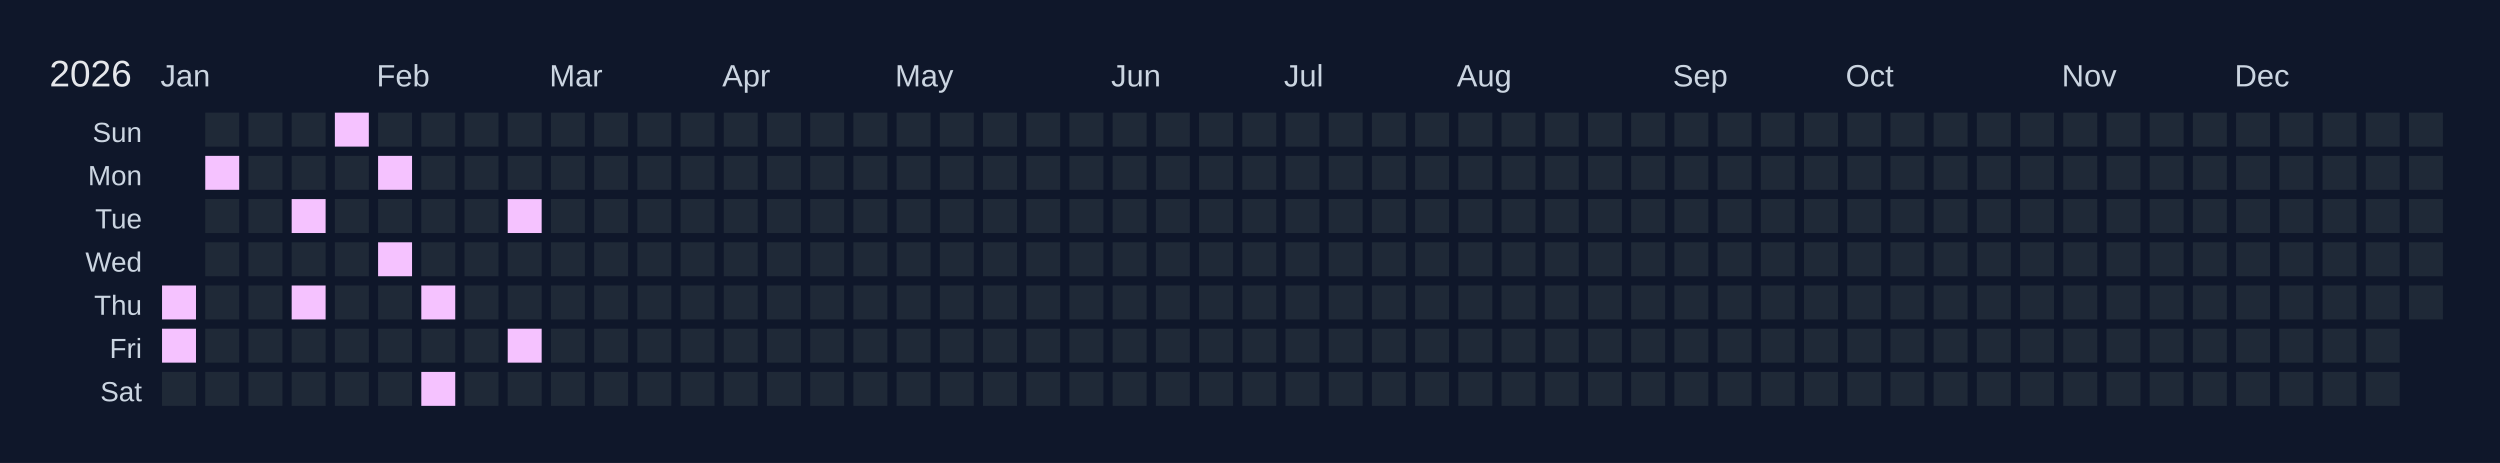
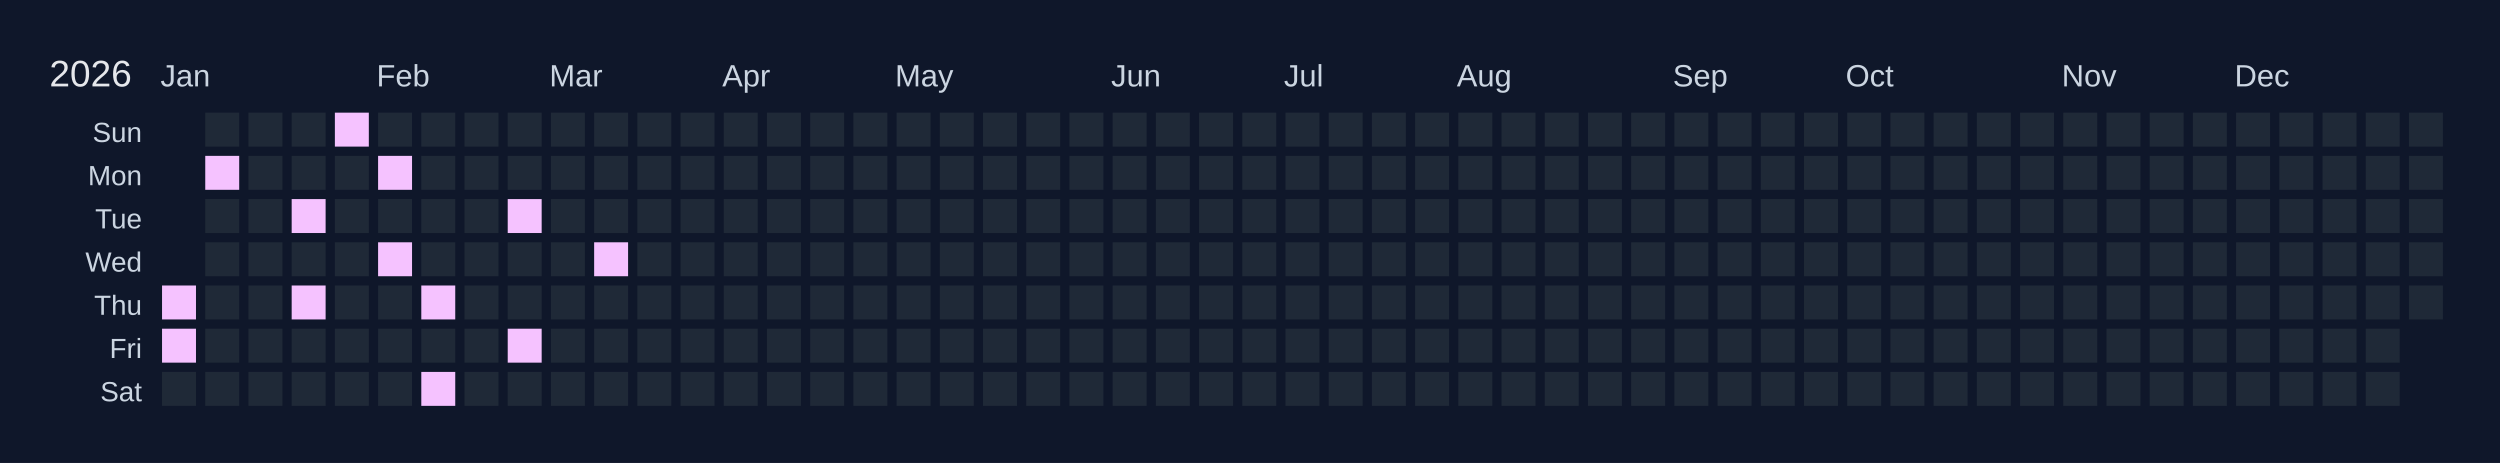
<svg xmlns="http://www.w3.org/2000/svg" width="810" height="150" viewBox="0 0 810 150">
  <rect width="810" height="150" fill="#0f172a" />
  <text x="16" y="28" font-size="12" fill="#e5e7eb" font-family="Arial, sans-serif">2026</text>
  <text x="52" y="28" font-size="10" fill="#cbd5e1" font-family="Arial, sans-serif">Jan</text>
  <text x="122" y="28" font-size="10" fill="#cbd5e1" font-family="Arial, sans-serif">Feb</text>
  <text x="178" y="28" font-size="10" fill="#cbd5e1" font-family="Arial, sans-serif">Mar</text>
  <text x="234" y="28" font-size="10" fill="#cbd5e1" font-family="Arial, sans-serif">Apr</text>
  <text x="290" y="28" font-size="10" fill="#cbd5e1" font-family="Arial, sans-serif">May</text>
  <text x="360" y="28" font-size="10" fill="#cbd5e1" font-family="Arial, sans-serif">Jun</text>
  <text x="416" y="28" font-size="10" fill="#cbd5e1" font-family="Arial, sans-serif">Jul</text>
  <text x="472" y="28" font-size="10" fill="#cbd5e1" font-family="Arial, sans-serif">Aug</text>
  <text x="542" y="28" font-size="10" fill="#cbd5e1" font-family="Arial, sans-serif">Sep</text>
  <text x="598" y="28" font-size="10" fill="#cbd5e1" font-family="Arial, sans-serif">Oct</text>
  <text x="668" y="28" font-size="10" fill="#cbd5e1" font-family="Arial, sans-serif">Nov</text>
  <text x="724" y="28" font-size="10" fill="#cbd5e1" font-family="Arial, sans-serif">Dec</text>
  <text x="46" y="46" font-size="9" fill="#cbd5e1" font-family="Arial, sans-serif" text-anchor="end">Sun</text>
  <text x="46" y="60" font-size="9" fill="#cbd5e1" font-family="Arial, sans-serif" text-anchor="end">Mon</text>
  <text x="46" y="74" font-size="9" fill="#cbd5e1" font-family="Arial, sans-serif" text-anchor="end">Tue</text>
  <text x="46" y="88" font-size="9" fill="#cbd5e1" font-family="Arial, sans-serif" text-anchor="end">Wed</text>
  <text x="46" y="102" font-size="9" fill="#cbd5e1" font-family="Arial, sans-serif" text-anchor="end">Thu</text>
  <text x="46" y="116" font-size="9" fill="#cbd5e1" font-family="Arial, sans-serif" text-anchor="end">Fri</text>
  <text x="46" y="130" font-size="9" fill="#cbd5e1" font-family="Arial, sans-serif" text-anchor="end">Sat</text>
  <g transform="translate(52,36)">
    <rect x="0" y="0" width="12" height="12" fill="#0f172a" stroke="#0f172a" stroke-width="1" />
    <rect x="0" y="14" width="12" height="12" fill="#0f172a" stroke="#0f172a" stroke-width="1" />
    <rect x="0" y="28" width="12" height="12" fill="#0f172a" stroke="#0f172a" stroke-width="1" />
    <rect x="0" y="42" width="12" height="12" fill="#0f172a" stroke="#0f172a" stroke-width="1" />
    <rect x="0" y="56" width="12" height="12" fill="#f5c2ff" stroke="#0f172a" stroke-width="1" data-date="2026-01-01" />
    <rect x="0" y="70" width="12" height="12" fill="#f5c2ff" stroke="#0f172a" stroke-width="1" data-date="2026-01-02" />
    <rect x="0" y="84" width="12" height="12" fill="#1f2937" stroke="#0f172a" stroke-width="1" data-date="2026-01-03" />
    <rect x="14" y="0" width="12" height="12" fill="#1f2937" stroke="#0f172a" stroke-width="1" data-date="2026-01-04" />
    <rect x="14" y="14" width="12" height="12" fill="#f5c2ff" stroke="#0f172a" stroke-width="1" data-date="2026-01-05" />
    <rect x="14" y="28" width="12" height="12" fill="#1f2937" stroke="#0f172a" stroke-width="1" data-date="2026-01-06" />
    <rect x="14" y="42" width="12" height="12" fill="#1f2937" stroke="#0f172a" stroke-width="1" data-date="2026-01-07" />
    <rect x="14" y="56" width="12" height="12" fill="#1f2937" stroke="#0f172a" stroke-width="1" data-date="2026-01-08" />
    <rect x="14" y="70" width="12" height="12" fill="#1f2937" stroke="#0f172a" stroke-width="1" data-date="2026-01-09" />
    <rect x="14" y="84" width="12" height="12" fill="#1f2937" stroke="#0f172a" stroke-width="1" data-date="2026-01-10" />
    <rect x="28" y="0" width="12" height="12" fill="#1f2937" stroke="#0f172a" stroke-width="1" data-date="2026-01-11" />
    <rect x="28" y="14" width="12" height="12" fill="#1f2937" stroke="#0f172a" stroke-width="1" data-date="2026-01-12" />
    <rect x="28" y="28" width="12" height="12" fill="#1f2937" stroke="#0f172a" stroke-width="1" data-date="2026-01-13" />
    <rect x="28" y="42" width="12" height="12" fill="#1f2937" stroke="#0f172a" stroke-width="1" data-date="2026-01-14" />
    <rect x="28" y="56" width="12" height="12" fill="#1f2937" stroke="#0f172a" stroke-width="1" data-date="2026-01-15" />
    <rect x="28" y="70" width="12" height="12" fill="#1f2937" stroke="#0f172a" stroke-width="1" data-date="2026-01-16" />
    <rect x="28" y="84" width="12" height="12" fill="#1f2937" stroke="#0f172a" stroke-width="1" data-date="2026-01-17" />
    <rect x="42" y="0" width="12" height="12" fill="#1f2937" stroke="#0f172a" stroke-width="1" data-date="2026-01-18" />
    <rect x="42" y="14" width="12" height="12" fill="#1f2937" stroke="#0f172a" stroke-width="1" data-date="2026-01-19" />
    <rect x="42" y="28" width="12" height="12" fill="#f5c2ff" stroke="#0f172a" stroke-width="1" data-date="2026-01-20" />
    <rect x="42" y="42" width="12" height="12" fill="#1f2937" stroke="#0f172a" stroke-width="1" data-date="2026-01-21" />
    <rect x="42" y="56" width="12" height="12" fill="#f5c2ff" stroke="#0f172a" stroke-width="1" data-date="2026-01-22" />
    <rect x="42" y="70" width="12" height="12" fill="#1f2937" stroke="#0f172a" stroke-width="1" data-date="2026-01-23" />
    <rect x="42" y="84" width="12" height="12" fill="#1f2937" stroke="#0f172a" stroke-width="1" data-date="2026-01-24" />
    <rect x="56" y="0" width="12" height="12" fill="#f5c2ff" stroke="#0f172a" stroke-width="1" data-date="2026-01-25" />
    <rect x="56" y="14" width="12" height="12" fill="#1f2937" stroke="#0f172a" stroke-width="1" data-date="2026-01-26" />
    <rect x="56" y="28" width="12" height="12" fill="#1f2937" stroke="#0f172a" stroke-width="1" data-date="2026-01-27" />
    <rect x="56" y="42" width="12" height="12" fill="#1f2937" stroke="#0f172a" stroke-width="1" data-date="2026-01-28" />
    <rect x="56" y="56" width="12" height="12" fill="#1f2937" stroke="#0f172a" stroke-width="1" data-date="2026-01-29" />
    <rect x="56" y="70" width="12" height="12" fill="#1f2937" stroke="#0f172a" stroke-width="1" data-date="2026-01-30" />
    <rect x="56" y="84" width="12" height="12" fill="#1f2937" stroke="#0f172a" stroke-width="1" data-date="2026-01-31" />
    <rect x="70" y="0" width="12" height="12" fill="#1f2937" stroke="#0f172a" stroke-width="1" data-date="2026-02-01" />
    <rect x="70" y="14" width="12" height="12" fill="#f5c2ff" stroke="#0f172a" stroke-width="1" data-date="2026-02-02" />
    <rect x="70" y="28" width="12" height="12" fill="#1f2937" stroke="#0f172a" stroke-width="1" data-date="2026-02-03" />
    <rect x="70" y="42" width="12" height="12" fill="#f5c2ff" stroke="#0f172a" stroke-width="1" data-date="2026-02-04" />
    <rect x="70" y="56" width="12" height="12" fill="#1f2937" stroke="#0f172a" stroke-width="1" data-date="2026-02-05" />
    <rect x="70" y="70" width="12" height="12" fill="#1f2937" stroke="#0f172a" stroke-width="1" data-date="2026-02-06" />
    <rect x="70" y="84" width="12" height="12" fill="#1f2937" stroke="#0f172a" stroke-width="1" data-date="2026-02-07" />
    <rect x="84" y="0" width="12" height="12" fill="#1f2937" stroke="#0f172a" stroke-width="1" data-date="2026-02-08" />
    <rect x="84" y="14" width="12" height="12" fill="#1f2937" stroke="#0f172a" stroke-width="1" data-date="2026-02-09" />
    <rect x="84" y="28" width="12" height="12" fill="#1f2937" stroke="#0f172a" stroke-width="1" data-date="2026-02-10" />
    <rect x="84" y="42" width="12" height="12" fill="#1f2937" stroke="#0f172a" stroke-width="1" data-date="2026-02-11" />
    <rect x="84" y="56" width="12" height="12" fill="#f5c2ff" stroke="#0f172a" stroke-width="1" data-date="2026-02-12" />
    <rect x="84" y="70" width="12" height="12" fill="#1f2937" stroke="#0f172a" stroke-width="1" data-date="2026-02-13" />
    <rect x="84" y="84" width="12" height="12" fill="#f5c2ff" stroke="#0f172a" stroke-width="1" data-date="2026-02-14" />
    <rect x="98" y="0" width="12" height="12" fill="#1f2937" stroke="#0f172a" stroke-width="1" data-date="2026-02-15" />
    <rect x="98" y="14" width="12" height="12" fill="#1f2937" stroke="#0f172a" stroke-width="1" data-date="2026-02-16" />
    <rect x="98" y="28" width="12" height="12" fill="#1f2937" stroke="#0f172a" stroke-width="1" data-date="2026-02-17" />
    <rect x="98" y="42" width="12" height="12" fill="#1f2937" stroke="#0f172a" stroke-width="1" data-date="2026-02-18" />
    <rect x="98" y="56" width="12" height="12" fill="#1f2937" stroke="#0f172a" stroke-width="1" data-date="2026-02-19" />
    <rect x="98" y="70" width="12" height="12" fill="#1f2937" stroke="#0f172a" stroke-width="1" data-date="2026-02-20" />
    <rect x="98" y="84" width="12" height="12" fill="#1f2937" stroke="#0f172a" stroke-width="1" data-date="2026-02-21" />
    <rect x="112" y="0" width="12" height="12" fill="#1f2937" stroke="#0f172a" stroke-width="1" data-date="2026-02-22" />
    <rect x="112" y="14" width="12" height="12" fill="#1f2937" stroke="#0f172a" stroke-width="1" data-date="2026-02-23" />
    <rect x="112" y="28" width="12" height="12" fill="#f5c2ff" stroke="#0f172a" stroke-width="1" data-date="2026-02-24" />
    <rect x="112" y="42" width="12" height="12" fill="#1f2937" stroke="#0f172a" stroke-width="1" data-date="2026-02-25" />
    <rect x="112" y="56" width="12" height="12" fill="#1f2937" stroke="#0f172a" stroke-width="1" data-date="2026-02-26" />
    <rect x="112" y="70" width="12" height="12" fill="#f5c2ff" stroke="#0f172a" stroke-width="1" data-date="2026-02-27" />
    <rect x="112" y="84" width="12" height="12" fill="#1f2937" stroke="#0f172a" stroke-width="1" data-date="2026-02-28" />
    <rect x="126" y="0" width="12" height="12" fill="#1f2937" stroke="#0f172a" stroke-width="1" data-date="2026-03-01" />
    <rect x="126" y="14" width="12" height="12" fill="#1f2937" stroke="#0f172a" stroke-width="1" data-date="2026-03-02" />
    <rect x="126" y="28" width="12" height="12" fill="#1f2937" stroke="#0f172a" stroke-width="1" data-date="2026-03-03" />
    <rect x="126" y="42" width="12" height="12" fill="#1f2937" stroke="#0f172a" stroke-width="1" data-date="2026-03-04" />
    <rect x="126" y="56" width="12" height="12" fill="#1f2937" stroke="#0f172a" stroke-width="1" data-date="2026-03-05" />
    <rect x="126" y="70" width="12" height="12" fill="#1f2937" stroke="#0f172a" stroke-width="1" data-date="2026-03-06" />
    <rect x="126" y="84" width="12" height="12" fill="#1f2937" stroke="#0f172a" stroke-width="1" data-date="2026-03-07" />
    <rect x="140" y="0" width="12" height="12" fill="#1f2937" stroke="#0f172a" stroke-width="1" data-date="2026-03-08" />
    <rect x="140" y="14" width="12" height="12" fill="#1f2937" stroke="#0f172a" stroke-width="1" data-date="2026-03-09" />
    <rect x="140" y="28" width="12" height="12" fill="#1f2937" stroke="#0f172a" stroke-width="1" data-date="2026-03-10" />
-     <rect x="140" y="42" width="12" height="12" fill="#1f2937" stroke="#0f172a" stroke-width="1" data-date="2026-03-11" />
+     <rect x="140" y="42" width="12" height="12" fill="#f5c2ff" stroke="#0f172a" stroke-width="1" data-date="2026-03-11" />
    <rect x="140" y="56" width="12" height="12" fill="#1f2937" stroke="#0f172a" stroke-width="1" data-date="2026-03-12" />
    <rect x="140" y="70" width="12" height="12" fill="#1f2937" stroke="#0f172a" stroke-width="1" data-date="2026-03-13" />
    <rect x="140" y="84" width="12" height="12" fill="#1f2937" stroke="#0f172a" stroke-width="1" data-date="2026-03-14" />
    <rect x="154" y="0" width="12" height="12" fill="#1f2937" stroke="#0f172a" stroke-width="1" data-date="2026-03-15" />
    <rect x="154" y="14" width="12" height="12" fill="#1f2937" stroke="#0f172a" stroke-width="1" data-date="2026-03-16" />
    <rect x="154" y="28" width="12" height="12" fill="#1f2937" stroke="#0f172a" stroke-width="1" data-date="2026-03-17" />
    <rect x="154" y="42" width="12" height="12" fill="#1f2937" stroke="#0f172a" stroke-width="1" data-date="2026-03-18" />
    <rect x="154" y="56" width="12" height="12" fill="#1f2937" stroke="#0f172a" stroke-width="1" data-date="2026-03-19" />
    <rect x="154" y="70" width="12" height="12" fill="#1f2937" stroke="#0f172a" stroke-width="1" data-date="2026-03-20" />
    <rect x="154" y="84" width="12" height="12" fill="#1f2937" stroke="#0f172a" stroke-width="1" data-date="2026-03-21" />
    <rect x="168" y="0" width="12" height="12" fill="#1f2937" stroke="#0f172a" stroke-width="1" data-date="2026-03-22" />
    <rect x="168" y="14" width="12" height="12" fill="#1f2937" stroke="#0f172a" stroke-width="1" data-date="2026-03-23" />
    <rect x="168" y="28" width="12" height="12" fill="#1f2937" stroke="#0f172a" stroke-width="1" data-date="2026-03-24" />
    <rect x="168" y="42" width="12" height="12" fill="#1f2937" stroke="#0f172a" stroke-width="1" data-date="2026-03-25" />
    <rect x="168" y="56" width="12" height="12" fill="#1f2937" stroke="#0f172a" stroke-width="1" data-date="2026-03-26" />
    <rect x="168" y="70" width="12" height="12" fill="#1f2937" stroke="#0f172a" stroke-width="1" data-date="2026-03-27" />
    <rect x="168" y="84" width="12" height="12" fill="#1f2937" stroke="#0f172a" stroke-width="1" data-date="2026-03-28" />
    <rect x="182" y="0" width="12" height="12" fill="#1f2937" stroke="#0f172a" stroke-width="1" data-date="2026-03-29" />
    <rect x="182" y="14" width="12" height="12" fill="#1f2937" stroke="#0f172a" stroke-width="1" data-date="2026-03-30" />
    <rect x="182" y="28" width="12" height="12" fill="#1f2937" stroke="#0f172a" stroke-width="1" data-date="2026-03-31" />
    <rect x="182" y="42" width="12" height="12" fill="#1f2937" stroke="#0f172a" stroke-width="1" data-date="2026-04-01" />
    <rect x="182" y="56" width="12" height="12" fill="#1f2937" stroke="#0f172a" stroke-width="1" data-date="2026-04-02" />
    <rect x="182" y="70" width="12" height="12" fill="#1f2937" stroke="#0f172a" stroke-width="1" data-date="2026-04-03" />
    <rect x="182" y="84" width="12" height="12" fill="#1f2937" stroke="#0f172a" stroke-width="1" data-date="2026-04-04" />
    <rect x="196" y="0" width="12" height="12" fill="#1f2937" stroke="#0f172a" stroke-width="1" data-date="2026-04-05" />
    <rect x="196" y="14" width="12" height="12" fill="#1f2937" stroke="#0f172a" stroke-width="1" data-date="2026-04-06" />
    <rect x="196" y="28" width="12" height="12" fill="#1f2937" stroke="#0f172a" stroke-width="1" data-date="2026-04-07" />
    <rect x="196" y="42" width="12" height="12" fill="#1f2937" stroke="#0f172a" stroke-width="1" data-date="2026-04-08" />
    <rect x="196" y="56" width="12" height="12" fill="#1f2937" stroke="#0f172a" stroke-width="1" data-date="2026-04-09" />
    <rect x="196" y="70" width="12" height="12" fill="#1f2937" stroke="#0f172a" stroke-width="1" data-date="2026-04-10" />
    <rect x="196" y="84" width="12" height="12" fill="#1f2937" stroke="#0f172a" stroke-width="1" data-date="2026-04-11" />
    <rect x="210" y="0" width="12" height="12" fill="#1f2937" stroke="#0f172a" stroke-width="1" data-date="2026-04-12" />
    <rect x="210" y="14" width="12" height="12" fill="#1f2937" stroke="#0f172a" stroke-width="1" data-date="2026-04-13" />
    <rect x="210" y="28" width="12" height="12" fill="#1f2937" stroke="#0f172a" stroke-width="1" data-date="2026-04-14" />
    <rect x="210" y="42" width="12" height="12" fill="#1f2937" stroke="#0f172a" stroke-width="1" data-date="2026-04-15" />
    <rect x="210" y="56" width="12" height="12" fill="#1f2937" stroke="#0f172a" stroke-width="1" data-date="2026-04-16" />
    <rect x="210" y="70" width="12" height="12" fill="#1f2937" stroke="#0f172a" stroke-width="1" data-date="2026-04-17" />
    <rect x="210" y="84" width="12" height="12" fill="#1f2937" stroke="#0f172a" stroke-width="1" data-date="2026-04-18" />
    <rect x="224" y="0" width="12" height="12" fill="#1f2937" stroke="#0f172a" stroke-width="1" data-date="2026-04-19" />
    <rect x="224" y="14" width="12" height="12" fill="#1f2937" stroke="#0f172a" stroke-width="1" data-date="2026-04-20" />
    <rect x="224" y="28" width="12" height="12" fill="#1f2937" stroke="#0f172a" stroke-width="1" data-date="2026-04-21" />
    <rect x="224" y="42" width="12" height="12" fill="#1f2937" stroke="#0f172a" stroke-width="1" data-date="2026-04-22" />
    <rect x="224" y="56" width="12" height="12" fill="#1f2937" stroke="#0f172a" stroke-width="1" data-date="2026-04-23" />
    <rect x="224" y="70" width="12" height="12" fill="#1f2937" stroke="#0f172a" stroke-width="1" data-date="2026-04-24" />
    <rect x="224" y="84" width="12" height="12" fill="#1f2937" stroke="#0f172a" stroke-width="1" data-date="2026-04-25" />
    <rect x="238" y="0" width="12" height="12" fill="#1f2937" stroke="#0f172a" stroke-width="1" data-date="2026-04-26" />
    <rect x="238" y="14" width="12" height="12" fill="#1f2937" stroke="#0f172a" stroke-width="1" data-date="2026-04-27" />
    <rect x="238" y="28" width="12" height="12" fill="#1f2937" stroke="#0f172a" stroke-width="1" data-date="2026-04-28" />
    <rect x="238" y="42" width="12" height="12" fill="#1f2937" stroke="#0f172a" stroke-width="1" data-date="2026-04-29" />
    <rect x="238" y="56" width="12" height="12" fill="#1f2937" stroke="#0f172a" stroke-width="1" data-date="2026-04-30" />
    <rect x="238" y="70" width="12" height="12" fill="#1f2937" stroke="#0f172a" stroke-width="1" data-date="2026-05-01" />
    <rect x="238" y="84" width="12" height="12" fill="#1f2937" stroke="#0f172a" stroke-width="1" data-date="2026-05-02" />
    <rect x="252" y="0" width="12" height="12" fill="#1f2937" stroke="#0f172a" stroke-width="1" data-date="2026-05-03" />
    <rect x="252" y="14" width="12" height="12" fill="#1f2937" stroke="#0f172a" stroke-width="1" data-date="2026-05-04" />
    <rect x="252" y="28" width="12" height="12" fill="#1f2937" stroke="#0f172a" stroke-width="1" data-date="2026-05-05" />
    <rect x="252" y="42" width="12" height="12" fill="#1f2937" stroke="#0f172a" stroke-width="1" data-date="2026-05-06" />
    <rect x="252" y="56" width="12" height="12" fill="#1f2937" stroke="#0f172a" stroke-width="1" data-date="2026-05-07" />
    <rect x="252" y="70" width="12" height="12" fill="#1f2937" stroke="#0f172a" stroke-width="1" data-date="2026-05-08" />
    <rect x="252" y="84" width="12" height="12" fill="#1f2937" stroke="#0f172a" stroke-width="1" data-date="2026-05-09" />
    <rect x="266" y="0" width="12" height="12" fill="#1f2937" stroke="#0f172a" stroke-width="1" data-date="2026-05-10" />
    <rect x="266" y="14" width="12" height="12" fill="#1f2937" stroke="#0f172a" stroke-width="1" data-date="2026-05-11" />
    <rect x="266" y="28" width="12" height="12" fill="#1f2937" stroke="#0f172a" stroke-width="1" data-date="2026-05-12" />
    <rect x="266" y="42" width="12" height="12" fill="#1f2937" stroke="#0f172a" stroke-width="1" data-date="2026-05-13" />
    <rect x="266" y="56" width="12" height="12" fill="#1f2937" stroke="#0f172a" stroke-width="1" data-date="2026-05-14" />
    <rect x="266" y="70" width="12" height="12" fill="#1f2937" stroke="#0f172a" stroke-width="1" data-date="2026-05-15" />
    <rect x="266" y="84" width="12" height="12" fill="#1f2937" stroke="#0f172a" stroke-width="1" data-date="2026-05-16" />
    <rect x="280" y="0" width="12" height="12" fill="#1f2937" stroke="#0f172a" stroke-width="1" data-date="2026-05-17" />
    <rect x="280" y="14" width="12" height="12" fill="#1f2937" stroke="#0f172a" stroke-width="1" data-date="2026-05-18" />
    <rect x="280" y="28" width="12" height="12" fill="#1f2937" stroke="#0f172a" stroke-width="1" data-date="2026-05-19" />
    <rect x="280" y="42" width="12" height="12" fill="#1f2937" stroke="#0f172a" stroke-width="1" data-date="2026-05-20" />
    <rect x="280" y="56" width="12" height="12" fill="#1f2937" stroke="#0f172a" stroke-width="1" data-date="2026-05-21" />
    <rect x="280" y="70" width="12" height="12" fill="#1f2937" stroke="#0f172a" stroke-width="1" data-date="2026-05-22" />
    <rect x="280" y="84" width="12" height="12" fill="#1f2937" stroke="#0f172a" stroke-width="1" data-date="2026-05-23" />
    <rect x="294" y="0" width="12" height="12" fill="#1f2937" stroke="#0f172a" stroke-width="1" data-date="2026-05-24" />
    <rect x="294" y="14" width="12" height="12" fill="#1f2937" stroke="#0f172a" stroke-width="1" data-date="2026-05-25" />
    <rect x="294" y="28" width="12" height="12" fill="#1f2937" stroke="#0f172a" stroke-width="1" data-date="2026-05-26" />
    <rect x="294" y="42" width="12" height="12" fill="#1f2937" stroke="#0f172a" stroke-width="1" data-date="2026-05-27" />
    <rect x="294" y="56" width="12" height="12" fill="#1f2937" stroke="#0f172a" stroke-width="1" data-date="2026-05-28" />
    <rect x="294" y="70" width="12" height="12" fill="#1f2937" stroke="#0f172a" stroke-width="1" data-date="2026-05-29" />
    <rect x="294" y="84" width="12" height="12" fill="#1f2937" stroke="#0f172a" stroke-width="1" data-date="2026-05-30" />
    <rect x="308" y="0" width="12" height="12" fill="#1f2937" stroke="#0f172a" stroke-width="1" data-date="2026-05-31" />
    <rect x="308" y="14" width="12" height="12" fill="#1f2937" stroke="#0f172a" stroke-width="1" data-date="2026-06-01" />
    <rect x="308" y="28" width="12" height="12" fill="#1f2937" stroke="#0f172a" stroke-width="1" data-date="2026-06-02" />
    <rect x="308" y="42" width="12" height="12" fill="#1f2937" stroke="#0f172a" stroke-width="1" data-date="2026-06-03" />
    <rect x="308" y="56" width="12" height="12" fill="#1f2937" stroke="#0f172a" stroke-width="1" data-date="2026-06-04" />
    <rect x="308" y="70" width="12" height="12" fill="#1f2937" stroke="#0f172a" stroke-width="1" data-date="2026-06-05" />
    <rect x="308" y="84" width="12" height="12" fill="#1f2937" stroke="#0f172a" stroke-width="1" data-date="2026-06-06" />
    <rect x="322" y="0" width="12" height="12" fill="#1f2937" stroke="#0f172a" stroke-width="1" data-date="2026-06-07" />
    <rect x="322" y="14" width="12" height="12" fill="#1f2937" stroke="#0f172a" stroke-width="1" data-date="2026-06-08" />
    <rect x="322" y="28" width="12" height="12" fill="#1f2937" stroke="#0f172a" stroke-width="1" data-date="2026-06-09" />
    <rect x="322" y="42" width="12" height="12" fill="#1f2937" stroke="#0f172a" stroke-width="1" data-date="2026-06-10" />
    <rect x="322" y="56" width="12" height="12" fill="#1f2937" stroke="#0f172a" stroke-width="1" data-date="2026-06-11" />
    <rect x="322" y="70" width="12" height="12" fill="#1f2937" stroke="#0f172a" stroke-width="1" data-date="2026-06-12" />
    <rect x="322" y="84" width="12" height="12" fill="#1f2937" stroke="#0f172a" stroke-width="1" data-date="2026-06-13" />
    <rect x="336" y="0" width="12" height="12" fill="#1f2937" stroke="#0f172a" stroke-width="1" data-date="2026-06-14" />
    <rect x="336" y="14" width="12" height="12" fill="#1f2937" stroke="#0f172a" stroke-width="1" data-date="2026-06-15" />
    <rect x="336" y="28" width="12" height="12" fill="#1f2937" stroke="#0f172a" stroke-width="1" data-date="2026-06-16" />
    <rect x="336" y="42" width="12" height="12" fill="#1f2937" stroke="#0f172a" stroke-width="1" data-date="2026-06-17" />
    <rect x="336" y="56" width="12" height="12" fill="#1f2937" stroke="#0f172a" stroke-width="1" data-date="2026-06-18" />
    <rect x="336" y="70" width="12" height="12" fill="#1f2937" stroke="#0f172a" stroke-width="1" data-date="2026-06-19" />
    <rect x="336" y="84" width="12" height="12" fill="#1f2937" stroke="#0f172a" stroke-width="1" data-date="2026-06-20" />
    <rect x="350" y="0" width="12" height="12" fill="#1f2937" stroke="#0f172a" stroke-width="1" data-date="2026-06-21" />
    <rect x="350" y="14" width="12" height="12" fill="#1f2937" stroke="#0f172a" stroke-width="1" data-date="2026-06-22" />
    <rect x="350" y="28" width="12" height="12" fill="#1f2937" stroke="#0f172a" stroke-width="1" data-date="2026-06-23" />
    <rect x="350" y="42" width="12" height="12" fill="#1f2937" stroke="#0f172a" stroke-width="1" data-date="2026-06-24" />
    <rect x="350" y="56" width="12" height="12" fill="#1f2937" stroke="#0f172a" stroke-width="1" data-date="2026-06-25" />
    <rect x="350" y="70" width="12" height="12" fill="#1f2937" stroke="#0f172a" stroke-width="1" data-date="2026-06-26" />
    <rect x="350" y="84" width="12" height="12" fill="#1f2937" stroke="#0f172a" stroke-width="1" data-date="2026-06-27" />
    <rect x="364" y="0" width="12" height="12" fill="#1f2937" stroke="#0f172a" stroke-width="1" data-date="2026-06-28" />
    <rect x="364" y="14" width="12" height="12" fill="#1f2937" stroke="#0f172a" stroke-width="1" data-date="2026-06-29" />
    <rect x="364" y="28" width="12" height="12" fill="#1f2937" stroke="#0f172a" stroke-width="1" data-date="2026-06-30" />
    <rect x="364" y="42" width="12" height="12" fill="#1f2937" stroke="#0f172a" stroke-width="1" data-date="2026-07-01" />
    <rect x="364" y="56" width="12" height="12" fill="#1f2937" stroke="#0f172a" stroke-width="1" data-date="2026-07-02" />
    <rect x="364" y="70" width="12" height="12" fill="#1f2937" stroke="#0f172a" stroke-width="1" data-date="2026-07-03" />
    <rect x="364" y="84" width="12" height="12" fill="#1f2937" stroke="#0f172a" stroke-width="1" data-date="2026-07-04" />
    <rect x="378" y="0" width="12" height="12" fill="#1f2937" stroke="#0f172a" stroke-width="1" data-date="2026-07-05" />
    <rect x="378" y="14" width="12" height="12" fill="#1f2937" stroke="#0f172a" stroke-width="1" data-date="2026-07-06" />
    <rect x="378" y="28" width="12" height="12" fill="#1f2937" stroke="#0f172a" stroke-width="1" data-date="2026-07-07" />
    <rect x="378" y="42" width="12" height="12" fill="#1f2937" stroke="#0f172a" stroke-width="1" data-date="2026-07-08" />
    <rect x="378" y="56" width="12" height="12" fill="#1f2937" stroke="#0f172a" stroke-width="1" data-date="2026-07-09" />
    <rect x="378" y="70" width="12" height="12" fill="#1f2937" stroke="#0f172a" stroke-width="1" data-date="2026-07-10" />
    <rect x="378" y="84" width="12" height="12" fill="#1f2937" stroke="#0f172a" stroke-width="1" data-date="2026-07-11" />
    <rect x="392" y="0" width="12" height="12" fill="#1f2937" stroke="#0f172a" stroke-width="1" data-date="2026-07-12" />
    <rect x="392" y="14" width="12" height="12" fill="#1f2937" stroke="#0f172a" stroke-width="1" data-date="2026-07-13" />
    <rect x="392" y="28" width="12" height="12" fill="#1f2937" stroke="#0f172a" stroke-width="1" data-date="2026-07-14" />
    <rect x="392" y="42" width="12" height="12" fill="#1f2937" stroke="#0f172a" stroke-width="1" data-date="2026-07-15" />
    <rect x="392" y="56" width="12" height="12" fill="#1f2937" stroke="#0f172a" stroke-width="1" data-date="2026-07-16" />
    <rect x="392" y="70" width="12" height="12" fill="#1f2937" stroke="#0f172a" stroke-width="1" data-date="2026-07-17" />
    <rect x="392" y="84" width="12" height="12" fill="#1f2937" stroke="#0f172a" stroke-width="1" data-date="2026-07-18" />
    <rect x="406" y="0" width="12" height="12" fill="#1f2937" stroke="#0f172a" stroke-width="1" data-date="2026-07-19" />
    <rect x="406" y="14" width="12" height="12" fill="#1f2937" stroke="#0f172a" stroke-width="1" data-date="2026-07-20" />
    <rect x="406" y="28" width="12" height="12" fill="#1f2937" stroke="#0f172a" stroke-width="1" data-date="2026-07-21" />
    <rect x="406" y="42" width="12" height="12" fill="#1f2937" stroke="#0f172a" stroke-width="1" data-date="2026-07-22" />
    <rect x="406" y="56" width="12" height="12" fill="#1f2937" stroke="#0f172a" stroke-width="1" data-date="2026-07-23" />
    <rect x="406" y="70" width="12" height="12" fill="#1f2937" stroke="#0f172a" stroke-width="1" data-date="2026-07-24" />
    <rect x="406" y="84" width="12" height="12" fill="#1f2937" stroke="#0f172a" stroke-width="1" data-date="2026-07-25" />
    <rect x="420" y="0" width="12" height="12" fill="#1f2937" stroke="#0f172a" stroke-width="1" data-date="2026-07-26" />
    <rect x="420" y="14" width="12" height="12" fill="#1f2937" stroke="#0f172a" stroke-width="1" data-date="2026-07-27" />
    <rect x="420" y="28" width="12" height="12" fill="#1f2937" stroke="#0f172a" stroke-width="1" data-date="2026-07-28" />
    <rect x="420" y="42" width="12" height="12" fill="#1f2937" stroke="#0f172a" stroke-width="1" data-date="2026-07-29" />
    <rect x="420" y="56" width="12" height="12" fill="#1f2937" stroke="#0f172a" stroke-width="1" data-date="2026-07-30" />
    <rect x="420" y="70" width="12" height="12" fill="#1f2937" stroke="#0f172a" stroke-width="1" data-date="2026-07-31" />
    <rect x="420" y="84" width="12" height="12" fill="#1f2937" stroke="#0f172a" stroke-width="1" data-date="2026-08-01" />
    <rect x="434" y="0" width="12" height="12" fill="#1f2937" stroke="#0f172a" stroke-width="1" data-date="2026-08-02" />
    <rect x="434" y="14" width="12" height="12" fill="#1f2937" stroke="#0f172a" stroke-width="1" data-date="2026-08-03" />
    <rect x="434" y="28" width="12" height="12" fill="#1f2937" stroke="#0f172a" stroke-width="1" data-date="2026-08-04" />
    <rect x="434" y="42" width="12" height="12" fill="#1f2937" stroke="#0f172a" stroke-width="1" data-date="2026-08-05" />
    <rect x="434" y="56" width="12" height="12" fill="#1f2937" stroke="#0f172a" stroke-width="1" data-date="2026-08-06" />
    <rect x="434" y="70" width="12" height="12" fill="#1f2937" stroke="#0f172a" stroke-width="1" data-date="2026-08-07" />
    <rect x="434" y="84" width="12" height="12" fill="#1f2937" stroke="#0f172a" stroke-width="1" data-date="2026-08-08" />
    <rect x="448" y="0" width="12" height="12" fill="#1f2937" stroke="#0f172a" stroke-width="1" data-date="2026-08-09" />
    <rect x="448" y="14" width="12" height="12" fill="#1f2937" stroke="#0f172a" stroke-width="1" data-date="2026-08-10" />
    <rect x="448" y="28" width="12" height="12" fill="#1f2937" stroke="#0f172a" stroke-width="1" data-date="2026-08-11" />
    <rect x="448" y="42" width="12" height="12" fill="#1f2937" stroke="#0f172a" stroke-width="1" data-date="2026-08-12" />
    <rect x="448" y="56" width="12" height="12" fill="#1f2937" stroke="#0f172a" stroke-width="1" data-date="2026-08-13" />
    <rect x="448" y="70" width="12" height="12" fill="#1f2937" stroke="#0f172a" stroke-width="1" data-date="2026-08-14" />
    <rect x="448" y="84" width="12" height="12" fill="#1f2937" stroke="#0f172a" stroke-width="1" data-date="2026-08-15" />
    <rect x="462" y="0" width="12" height="12" fill="#1f2937" stroke="#0f172a" stroke-width="1" data-date="2026-08-16" />
    <rect x="462" y="14" width="12" height="12" fill="#1f2937" stroke="#0f172a" stroke-width="1" data-date="2026-08-17" />
    <rect x="462" y="28" width="12" height="12" fill="#1f2937" stroke="#0f172a" stroke-width="1" data-date="2026-08-18" />
    <rect x="462" y="42" width="12" height="12" fill="#1f2937" stroke="#0f172a" stroke-width="1" data-date="2026-08-19" />
    <rect x="462" y="56" width="12" height="12" fill="#1f2937" stroke="#0f172a" stroke-width="1" data-date="2026-08-20" />
    <rect x="462" y="70" width="12" height="12" fill="#1f2937" stroke="#0f172a" stroke-width="1" data-date="2026-08-21" />
    <rect x="462" y="84" width="12" height="12" fill="#1f2937" stroke="#0f172a" stroke-width="1" data-date="2026-08-22" />
    <rect x="476" y="0" width="12" height="12" fill="#1f2937" stroke="#0f172a" stroke-width="1" data-date="2026-08-23" />
    <rect x="476" y="14" width="12" height="12" fill="#1f2937" stroke="#0f172a" stroke-width="1" data-date="2026-08-24" />
    <rect x="476" y="28" width="12" height="12" fill="#1f2937" stroke="#0f172a" stroke-width="1" data-date="2026-08-25" />
    <rect x="476" y="42" width="12" height="12" fill="#1f2937" stroke="#0f172a" stroke-width="1" data-date="2026-08-26" />
    <rect x="476" y="56" width="12" height="12" fill="#1f2937" stroke="#0f172a" stroke-width="1" data-date="2026-08-27" />
    <rect x="476" y="70" width="12" height="12" fill="#1f2937" stroke="#0f172a" stroke-width="1" data-date="2026-08-28" />
    <rect x="476" y="84" width="12" height="12" fill="#1f2937" stroke="#0f172a" stroke-width="1" data-date="2026-08-29" />
    <rect x="490" y="0" width="12" height="12" fill="#1f2937" stroke="#0f172a" stroke-width="1" data-date="2026-08-30" />
    <rect x="490" y="14" width="12" height="12" fill="#1f2937" stroke="#0f172a" stroke-width="1" data-date="2026-08-31" />
    <rect x="490" y="28" width="12" height="12" fill="#1f2937" stroke="#0f172a" stroke-width="1" data-date="2026-09-01" />
    <rect x="490" y="42" width="12" height="12" fill="#1f2937" stroke="#0f172a" stroke-width="1" data-date="2026-09-02" />
    <rect x="490" y="56" width="12" height="12" fill="#1f2937" stroke="#0f172a" stroke-width="1" data-date="2026-09-03" />
    <rect x="490" y="70" width="12" height="12" fill="#1f2937" stroke="#0f172a" stroke-width="1" data-date="2026-09-04" />
    <rect x="490" y="84" width="12" height="12" fill="#1f2937" stroke="#0f172a" stroke-width="1" data-date="2026-09-05" />
    <rect x="504" y="0" width="12" height="12" fill="#1f2937" stroke="#0f172a" stroke-width="1" data-date="2026-09-06" />
    <rect x="504" y="14" width="12" height="12" fill="#1f2937" stroke="#0f172a" stroke-width="1" data-date="2026-09-07" />
    <rect x="504" y="28" width="12" height="12" fill="#1f2937" stroke="#0f172a" stroke-width="1" data-date="2026-09-08" />
    <rect x="504" y="42" width="12" height="12" fill="#1f2937" stroke="#0f172a" stroke-width="1" data-date="2026-09-09" />
    <rect x="504" y="56" width="12" height="12" fill="#1f2937" stroke="#0f172a" stroke-width="1" data-date="2026-09-10" />
    <rect x="504" y="70" width="12" height="12" fill="#1f2937" stroke="#0f172a" stroke-width="1" data-date="2026-09-11" />
    <rect x="504" y="84" width="12" height="12" fill="#1f2937" stroke="#0f172a" stroke-width="1" data-date="2026-09-12" />
    <rect x="518" y="0" width="12" height="12" fill="#1f2937" stroke="#0f172a" stroke-width="1" data-date="2026-09-13" />
    <rect x="518" y="14" width="12" height="12" fill="#1f2937" stroke="#0f172a" stroke-width="1" data-date="2026-09-14" />
    <rect x="518" y="28" width="12" height="12" fill="#1f2937" stroke="#0f172a" stroke-width="1" data-date="2026-09-15" />
    <rect x="518" y="42" width="12" height="12" fill="#1f2937" stroke="#0f172a" stroke-width="1" data-date="2026-09-16" />
    <rect x="518" y="56" width="12" height="12" fill="#1f2937" stroke="#0f172a" stroke-width="1" data-date="2026-09-17" />
    <rect x="518" y="70" width="12" height="12" fill="#1f2937" stroke="#0f172a" stroke-width="1" data-date="2026-09-18" />
    <rect x="518" y="84" width="12" height="12" fill="#1f2937" stroke="#0f172a" stroke-width="1" data-date="2026-09-19" />
    <rect x="532" y="0" width="12" height="12" fill="#1f2937" stroke="#0f172a" stroke-width="1" data-date="2026-09-20" />
    <rect x="532" y="14" width="12" height="12" fill="#1f2937" stroke="#0f172a" stroke-width="1" data-date="2026-09-21" />
    <rect x="532" y="28" width="12" height="12" fill="#1f2937" stroke="#0f172a" stroke-width="1" data-date="2026-09-22" />
    <rect x="532" y="42" width="12" height="12" fill="#1f2937" stroke="#0f172a" stroke-width="1" data-date="2026-09-23" />
    <rect x="532" y="56" width="12" height="12" fill="#1f2937" stroke="#0f172a" stroke-width="1" data-date="2026-09-24" />
    <rect x="532" y="70" width="12" height="12" fill="#1f2937" stroke="#0f172a" stroke-width="1" data-date="2026-09-25" />
    <rect x="532" y="84" width="12" height="12" fill="#1f2937" stroke="#0f172a" stroke-width="1" data-date="2026-09-26" />
    <rect x="546" y="0" width="12" height="12" fill="#1f2937" stroke="#0f172a" stroke-width="1" data-date="2026-09-27" />
    <rect x="546" y="14" width="12" height="12" fill="#1f2937" stroke="#0f172a" stroke-width="1" data-date="2026-09-28" />
    <rect x="546" y="28" width="12" height="12" fill="#1f2937" stroke="#0f172a" stroke-width="1" data-date="2026-09-29" />
    <rect x="546" y="42" width="12" height="12" fill="#1f2937" stroke="#0f172a" stroke-width="1" data-date="2026-09-30" />
    <rect x="546" y="56" width="12" height="12" fill="#1f2937" stroke="#0f172a" stroke-width="1" data-date="2026-10-01" />
    <rect x="546" y="70" width="12" height="12" fill="#1f2937" stroke="#0f172a" stroke-width="1" data-date="2026-10-02" />
    <rect x="546" y="84" width="12" height="12" fill="#1f2937" stroke="#0f172a" stroke-width="1" data-date="2026-10-03" />
    <rect x="560" y="0" width="12" height="12" fill="#1f2937" stroke="#0f172a" stroke-width="1" data-date="2026-10-04" />
    <rect x="560" y="14" width="12" height="12" fill="#1f2937" stroke="#0f172a" stroke-width="1" data-date="2026-10-05" />
    <rect x="560" y="28" width="12" height="12" fill="#1f2937" stroke="#0f172a" stroke-width="1" data-date="2026-10-06" />
    <rect x="560" y="42" width="12" height="12" fill="#1f2937" stroke="#0f172a" stroke-width="1" data-date="2026-10-07" />
    <rect x="560" y="56" width="12" height="12" fill="#1f2937" stroke="#0f172a" stroke-width="1" data-date="2026-10-08" />
    <rect x="560" y="70" width="12" height="12" fill="#1f2937" stroke="#0f172a" stroke-width="1" data-date="2026-10-09" />
    <rect x="560" y="84" width="12" height="12" fill="#1f2937" stroke="#0f172a" stroke-width="1" data-date="2026-10-10" />
    <rect x="574" y="0" width="12" height="12" fill="#1f2937" stroke="#0f172a" stroke-width="1" data-date="2026-10-11" />
    <rect x="574" y="14" width="12" height="12" fill="#1f2937" stroke="#0f172a" stroke-width="1" data-date="2026-10-12" />
    <rect x="574" y="28" width="12" height="12" fill="#1f2937" stroke="#0f172a" stroke-width="1" data-date="2026-10-13" />
    <rect x="574" y="42" width="12" height="12" fill="#1f2937" stroke="#0f172a" stroke-width="1" data-date="2026-10-14" />
    <rect x="574" y="56" width="12" height="12" fill="#1f2937" stroke="#0f172a" stroke-width="1" data-date="2026-10-15" />
    <rect x="574" y="70" width="12" height="12" fill="#1f2937" stroke="#0f172a" stroke-width="1" data-date="2026-10-16" />
    <rect x="574" y="84" width="12" height="12" fill="#1f2937" stroke="#0f172a" stroke-width="1" data-date="2026-10-17" />
    <rect x="588" y="0" width="12" height="12" fill="#1f2937" stroke="#0f172a" stroke-width="1" data-date="2026-10-18" />
    <rect x="588" y="14" width="12" height="12" fill="#1f2937" stroke="#0f172a" stroke-width="1" data-date="2026-10-19" />
    <rect x="588" y="28" width="12" height="12" fill="#1f2937" stroke="#0f172a" stroke-width="1" data-date="2026-10-20" />
    <rect x="588" y="42" width="12" height="12" fill="#1f2937" stroke="#0f172a" stroke-width="1" data-date="2026-10-21" />
    <rect x="588" y="56" width="12" height="12" fill="#1f2937" stroke="#0f172a" stroke-width="1" data-date="2026-10-22" />
    <rect x="588" y="70" width="12" height="12" fill="#1f2937" stroke="#0f172a" stroke-width="1" data-date="2026-10-23" />
    <rect x="588" y="84" width="12" height="12" fill="#1f2937" stroke="#0f172a" stroke-width="1" data-date="2026-10-24" />
    <rect x="602" y="0" width="12" height="12" fill="#1f2937" stroke="#0f172a" stroke-width="1" data-date="2026-10-25" />
    <rect x="602" y="14" width="12" height="12" fill="#1f2937" stroke="#0f172a" stroke-width="1" data-date="2026-10-26" />
    <rect x="602" y="28" width="12" height="12" fill="#1f2937" stroke="#0f172a" stroke-width="1" data-date="2026-10-27" />
    <rect x="602" y="42" width="12" height="12" fill="#1f2937" stroke="#0f172a" stroke-width="1" data-date="2026-10-28" />
    <rect x="602" y="56" width="12" height="12" fill="#1f2937" stroke="#0f172a" stroke-width="1" data-date="2026-10-29" />
    <rect x="602" y="70" width="12" height="12" fill="#1f2937" stroke="#0f172a" stroke-width="1" data-date="2026-10-30" />
    <rect x="602" y="84" width="12" height="12" fill="#1f2937" stroke="#0f172a" stroke-width="1" data-date="2026-10-31" />
    <rect x="616" y="0" width="12" height="12" fill="#1f2937" stroke="#0f172a" stroke-width="1" data-date="2026-11-01" />
    <rect x="616" y="14" width="12" height="12" fill="#1f2937" stroke="#0f172a" stroke-width="1" data-date="2026-11-02" />
    <rect x="616" y="28" width="12" height="12" fill="#1f2937" stroke="#0f172a" stroke-width="1" data-date="2026-11-03" />
    <rect x="616" y="42" width="12" height="12" fill="#1f2937" stroke="#0f172a" stroke-width="1" data-date="2026-11-04" />
    <rect x="616" y="56" width="12" height="12" fill="#1f2937" stroke="#0f172a" stroke-width="1" data-date="2026-11-05" />
    <rect x="616" y="70" width="12" height="12" fill="#1f2937" stroke="#0f172a" stroke-width="1" data-date="2026-11-06" />
    <rect x="616" y="84" width="12" height="12" fill="#1f2937" stroke="#0f172a" stroke-width="1" data-date="2026-11-07" />
    <rect x="630" y="0" width="12" height="12" fill="#1f2937" stroke="#0f172a" stroke-width="1" data-date="2026-11-08" />
    <rect x="630" y="14" width="12" height="12" fill="#1f2937" stroke="#0f172a" stroke-width="1" data-date="2026-11-09" />
    <rect x="630" y="28" width="12" height="12" fill="#1f2937" stroke="#0f172a" stroke-width="1" data-date="2026-11-10" />
    <rect x="630" y="42" width="12" height="12" fill="#1f2937" stroke="#0f172a" stroke-width="1" data-date="2026-11-11" />
    <rect x="630" y="56" width="12" height="12" fill="#1f2937" stroke="#0f172a" stroke-width="1" data-date="2026-11-12" />
    <rect x="630" y="70" width="12" height="12" fill="#1f2937" stroke="#0f172a" stroke-width="1" data-date="2026-11-13" />
    <rect x="630" y="84" width="12" height="12" fill="#1f2937" stroke="#0f172a" stroke-width="1" data-date="2026-11-14" />
    <rect x="644" y="0" width="12" height="12" fill="#1f2937" stroke="#0f172a" stroke-width="1" data-date="2026-11-15" />
    <rect x="644" y="14" width="12" height="12" fill="#1f2937" stroke="#0f172a" stroke-width="1" data-date="2026-11-16" />
    <rect x="644" y="28" width="12" height="12" fill="#1f2937" stroke="#0f172a" stroke-width="1" data-date="2026-11-17" />
    <rect x="644" y="42" width="12" height="12" fill="#1f2937" stroke="#0f172a" stroke-width="1" data-date="2026-11-18" />
    <rect x="644" y="56" width="12" height="12" fill="#1f2937" stroke="#0f172a" stroke-width="1" data-date="2026-11-19" />
    <rect x="644" y="70" width="12" height="12" fill="#1f2937" stroke="#0f172a" stroke-width="1" data-date="2026-11-20" />
    <rect x="644" y="84" width="12" height="12" fill="#1f2937" stroke="#0f172a" stroke-width="1" data-date="2026-11-21" />
    <rect x="658" y="0" width="12" height="12" fill="#1f2937" stroke="#0f172a" stroke-width="1" data-date="2026-11-22" />
    <rect x="658" y="14" width="12" height="12" fill="#1f2937" stroke="#0f172a" stroke-width="1" data-date="2026-11-23" />
    <rect x="658" y="28" width="12" height="12" fill="#1f2937" stroke="#0f172a" stroke-width="1" data-date="2026-11-24" />
    <rect x="658" y="42" width="12" height="12" fill="#1f2937" stroke="#0f172a" stroke-width="1" data-date="2026-11-25" />
    <rect x="658" y="56" width="12" height="12" fill="#1f2937" stroke="#0f172a" stroke-width="1" data-date="2026-11-26" />
    <rect x="658" y="70" width="12" height="12" fill="#1f2937" stroke="#0f172a" stroke-width="1" data-date="2026-11-27" />
    <rect x="658" y="84" width="12" height="12" fill="#1f2937" stroke="#0f172a" stroke-width="1" data-date="2026-11-28" />
    <rect x="672" y="0" width="12" height="12" fill="#1f2937" stroke="#0f172a" stroke-width="1" data-date="2026-11-29" />
    <rect x="672" y="14" width="12" height="12" fill="#1f2937" stroke="#0f172a" stroke-width="1" data-date="2026-11-30" />
    <rect x="672" y="28" width="12" height="12" fill="#1f2937" stroke="#0f172a" stroke-width="1" data-date="2026-12-01" />
    <rect x="672" y="42" width="12" height="12" fill="#1f2937" stroke="#0f172a" stroke-width="1" data-date="2026-12-02" />
    <rect x="672" y="56" width="12" height="12" fill="#1f2937" stroke="#0f172a" stroke-width="1" data-date="2026-12-03" />
    <rect x="672" y="70" width="12" height="12" fill="#1f2937" stroke="#0f172a" stroke-width="1" data-date="2026-12-04" />
    <rect x="672" y="84" width="12" height="12" fill="#1f2937" stroke="#0f172a" stroke-width="1" data-date="2026-12-05" />
    <rect x="686" y="0" width="12" height="12" fill="#1f2937" stroke="#0f172a" stroke-width="1" data-date="2026-12-06" />
    <rect x="686" y="14" width="12" height="12" fill="#1f2937" stroke="#0f172a" stroke-width="1" data-date="2026-12-07" />
    <rect x="686" y="28" width="12" height="12" fill="#1f2937" stroke="#0f172a" stroke-width="1" data-date="2026-12-08" />
    <rect x="686" y="42" width="12" height="12" fill="#1f2937" stroke="#0f172a" stroke-width="1" data-date="2026-12-09" />
    <rect x="686" y="56" width="12" height="12" fill="#1f2937" stroke="#0f172a" stroke-width="1" data-date="2026-12-10" />
    <rect x="686" y="70" width="12" height="12" fill="#1f2937" stroke="#0f172a" stroke-width="1" data-date="2026-12-11" />
    <rect x="686" y="84" width="12" height="12" fill="#1f2937" stroke="#0f172a" stroke-width="1" data-date="2026-12-12" />
    <rect x="700" y="0" width="12" height="12" fill="#1f2937" stroke="#0f172a" stroke-width="1" data-date="2026-12-13" />
    <rect x="700" y="14" width="12" height="12" fill="#1f2937" stroke="#0f172a" stroke-width="1" data-date="2026-12-14" />
    <rect x="700" y="28" width="12" height="12" fill="#1f2937" stroke="#0f172a" stroke-width="1" data-date="2026-12-15" />
    <rect x="700" y="42" width="12" height="12" fill="#1f2937" stroke="#0f172a" stroke-width="1" data-date="2026-12-16" />
    <rect x="700" y="56" width="12" height="12" fill="#1f2937" stroke="#0f172a" stroke-width="1" data-date="2026-12-17" />
    <rect x="700" y="70" width="12" height="12" fill="#1f2937" stroke="#0f172a" stroke-width="1" data-date="2026-12-18" />
    <rect x="700" y="84" width="12" height="12" fill="#1f2937" stroke="#0f172a" stroke-width="1" data-date="2026-12-19" />
    <rect x="714" y="0" width="12" height="12" fill="#1f2937" stroke="#0f172a" stroke-width="1" data-date="2026-12-20" />
    <rect x="714" y="14" width="12" height="12" fill="#1f2937" stroke="#0f172a" stroke-width="1" data-date="2026-12-21" />
    <rect x="714" y="28" width="12" height="12" fill="#1f2937" stroke="#0f172a" stroke-width="1" data-date="2026-12-22" />
    <rect x="714" y="42" width="12" height="12" fill="#1f2937" stroke="#0f172a" stroke-width="1" data-date="2026-12-23" />
    <rect x="714" y="56" width="12" height="12" fill="#1f2937" stroke="#0f172a" stroke-width="1" data-date="2026-12-24" />
    <rect x="714" y="70" width="12" height="12" fill="#1f2937" stroke="#0f172a" stroke-width="1" data-date="2026-12-25" />
    <rect x="714" y="84" width="12" height="12" fill="#1f2937" stroke="#0f172a" stroke-width="1" data-date="2026-12-26" />
    <rect x="728" y="0" width="12" height="12" fill="#1f2937" stroke="#0f172a" stroke-width="1" data-date="2026-12-27" />
    <rect x="728" y="14" width="12" height="12" fill="#1f2937" stroke="#0f172a" stroke-width="1" data-date="2026-12-28" />
    <rect x="728" y="28" width="12" height="12" fill="#1f2937" stroke="#0f172a" stroke-width="1" data-date="2026-12-29" />
    <rect x="728" y="42" width="12" height="12" fill="#1f2937" stroke="#0f172a" stroke-width="1" data-date="2026-12-30" />
    <rect x="728" y="56" width="12" height="12" fill="#1f2937" stroke="#0f172a" stroke-width="1" data-date="2026-12-31" />
    <rect x="728" y="70" width="12" height="12" fill="#0f172a" stroke="#0f172a" stroke-width="1" />
    <rect x="728" y="84" width="12" height="12" fill="#0f172a" stroke="#0f172a" stroke-width="1" />
  </g>
</svg>
